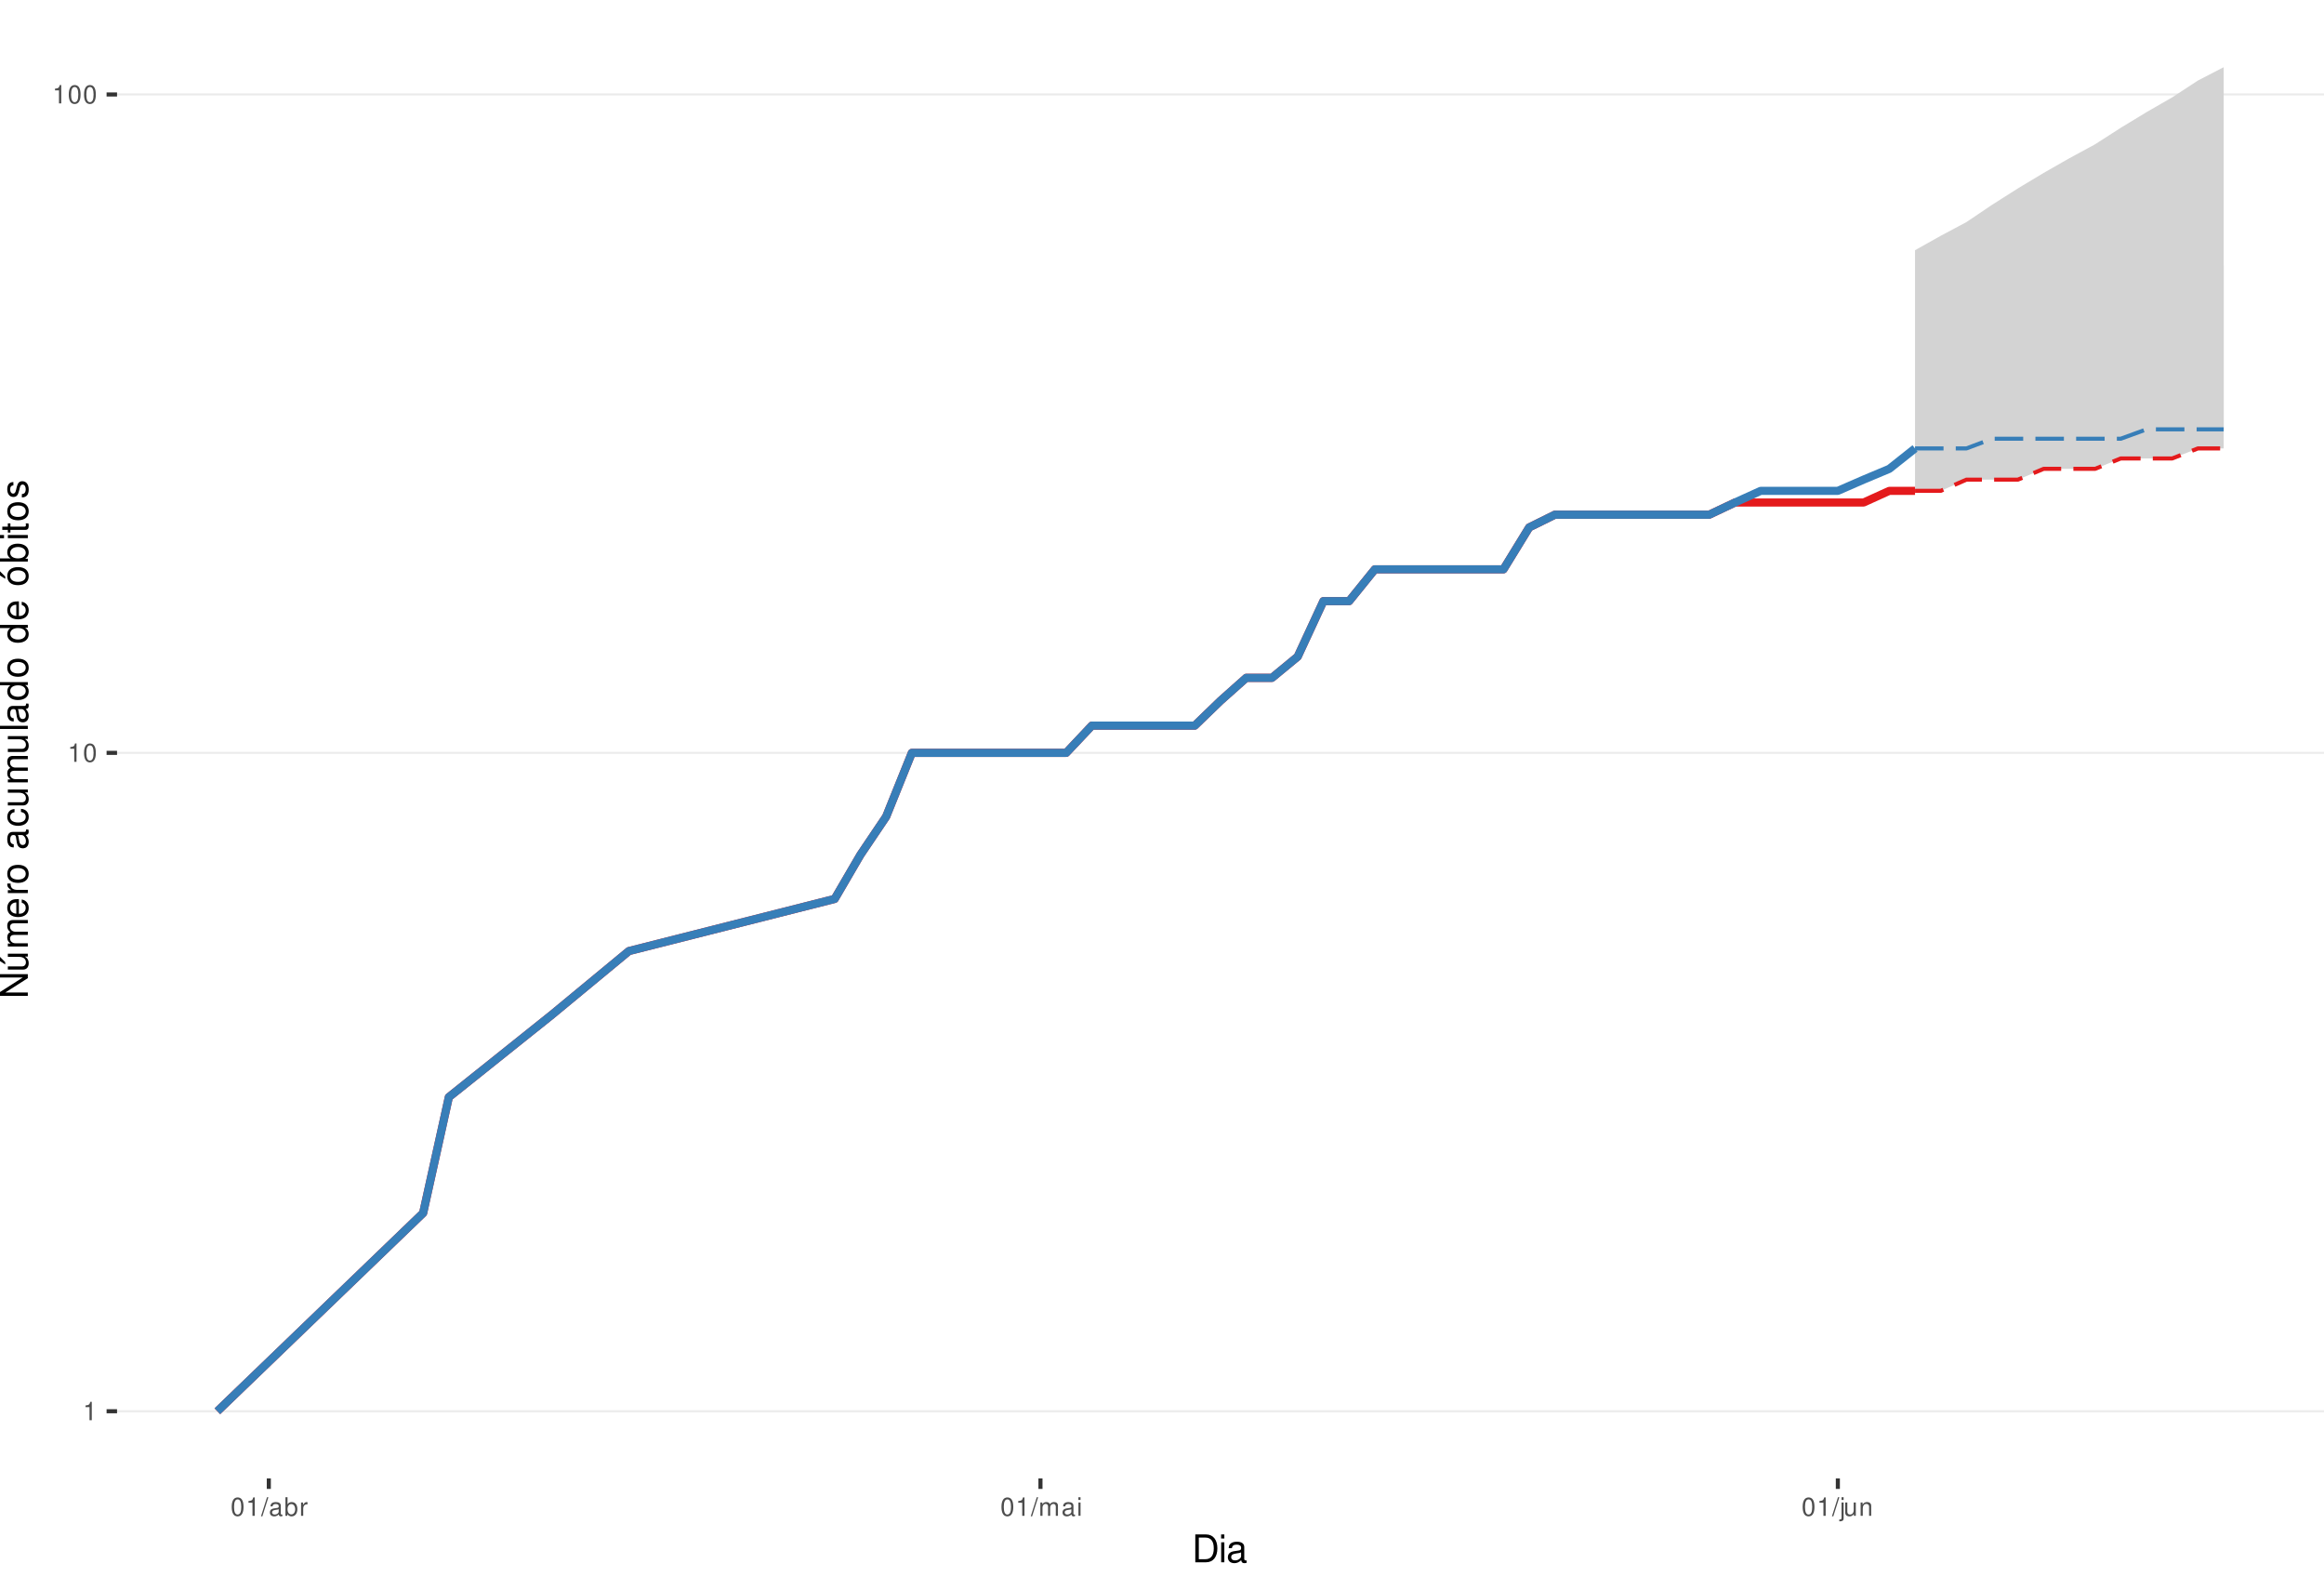
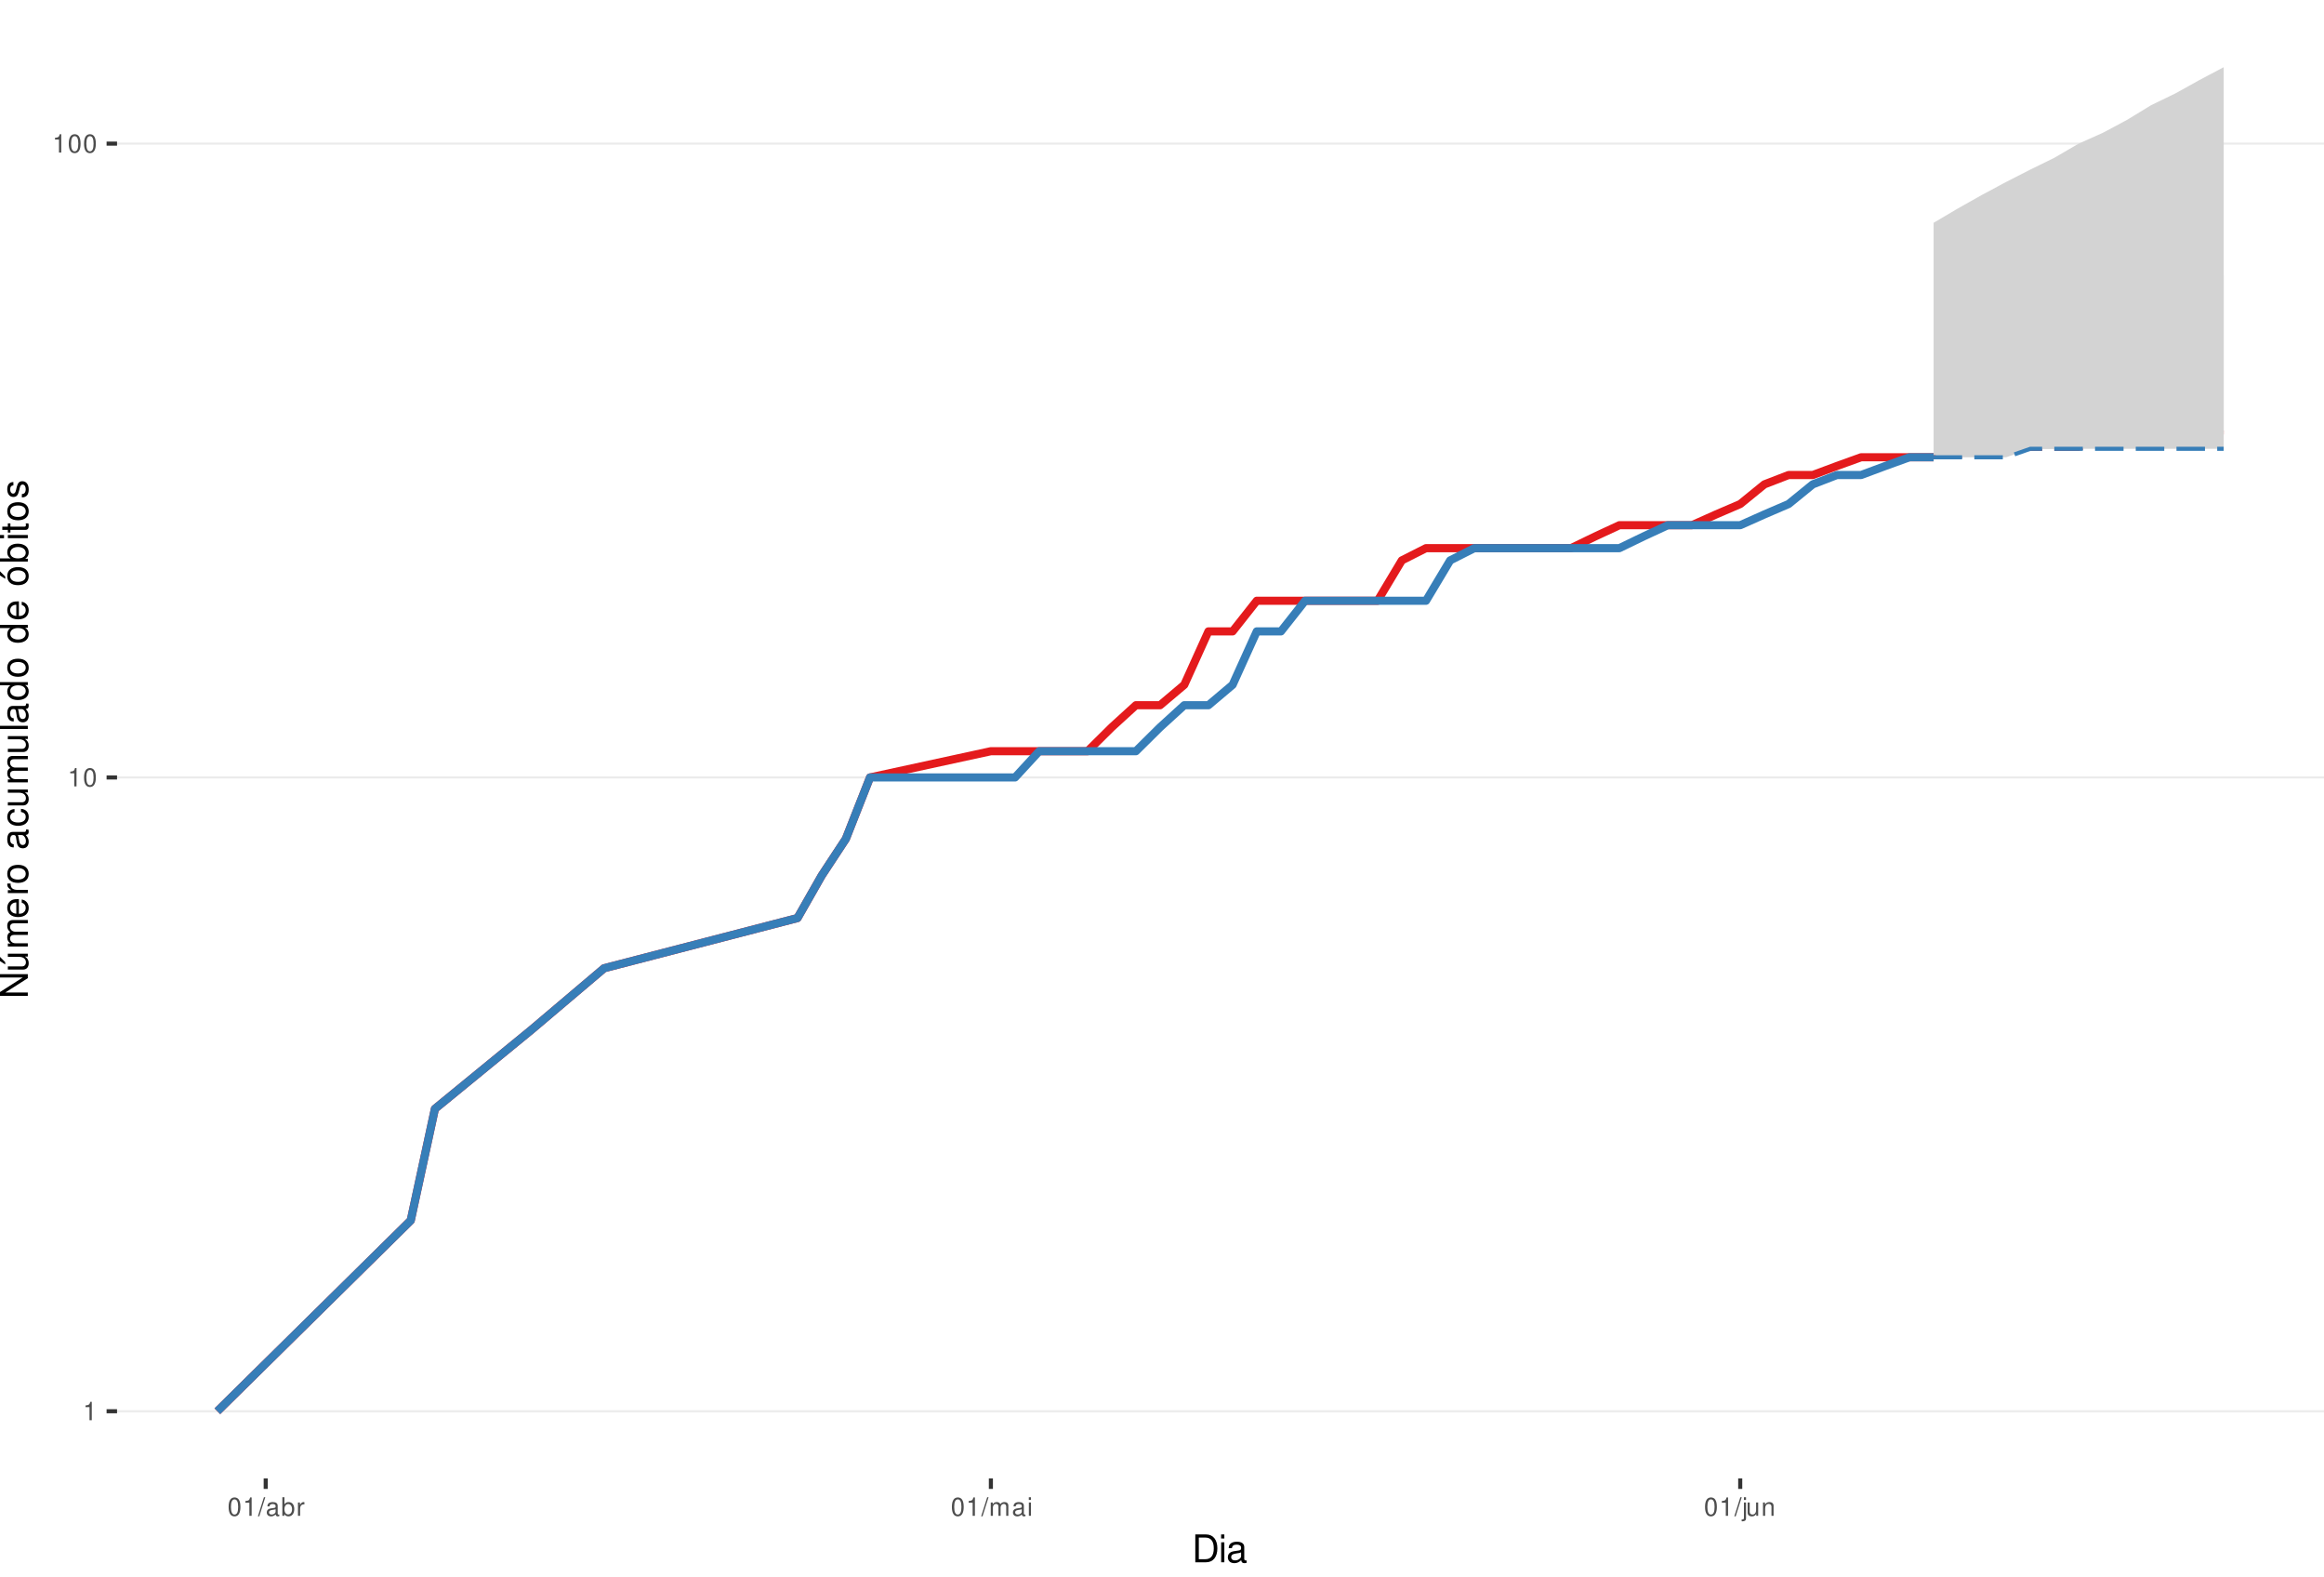
<svg xmlns="http://www.w3.org/2000/svg" xmlns:xlink="http://www.w3.org/1999/xlink" width="609pt" height="413pt" viewBox="0 0 609 413" version="1.1">
  <defs>
    <g>
      <symbol overflow="visible" id="glyph0-0">
        <path style="stroke:none;" d="" />
      </symbol>
      <symbol overflow="visible" id="glyph0-1">
        <path style="stroke:none;" d="M 1.719 -3.422 L 1.719 0 L 2.312 0 L 2.312 -4.812 L 1.922 -4.812 C 1.719 -4.078 1.578 -3.969 0.672 -3.859 L 0.672 -3.422 Z M 1.719 -3.422 " />
      </symbol>
      <symbol overflow="visible" id="glyph0-2">
        <path style="stroke:none;" d="M 1.828 -4.812 C 1.391 -4.812 0.984 -4.609 0.75 -4.281 C 0.438 -3.859 0.281 -3.219 0.281 -2.328 C 0.281 -0.703 0.812 0.156 1.828 0.156 C 2.828 0.156 3.375 -0.703 3.375 -2.297 C 3.375 -3.219 3.234 -3.844 2.922 -4.281 C 2.672 -4.625 2.281 -4.812 1.828 -4.812 Z M 1.828 -4.297 C 2.469 -4.297 2.781 -3.641 2.781 -2.344 C 2.781 -0.969 2.469 -0.328 1.812 -0.328 C 1.203 -0.328 0.891 -1 0.891 -2.328 C 0.891 -3.641 1.203 -4.297 1.828 -4.297 Z M 1.828 -4.297 " />
      </symbol>
      <symbol overflow="visible" id="glyph0-3">
        <path style="stroke:none;" d="M 1.531 -4.859 L -0.047 0.141 L 0.312 0.141 L 1.891 -4.859 Z M 1.531 -4.859 " />
      </symbol>
      <symbol overflow="visible" id="glyph0-4">
        <path style="stroke:none;" d="M 3.562 -0.328 C 3.5 -0.312 3.469 -0.312 3.438 -0.312 C 3.25 -0.312 3.141 -0.406 3.141 -0.578 L 3.141 -2.641 C 3.141 -3.25 2.688 -3.594 1.828 -3.594 C 1.312 -3.594 0.906 -3.438 0.672 -3.188 C 0.516 -3 0.453 -2.797 0.438 -2.453 L 0.984 -2.453 C 1.031 -2.875 1.297 -3.078 1.812 -3.078 C 2.312 -3.078 2.594 -2.891 2.594 -2.562 L 2.594 -2.406 C 2.578 -2.172 2.469 -2.078 2.016 -2.031 C 1.219 -1.922 1.109 -1.891 0.891 -1.812 C 0.484 -1.641 0.281 -1.328 0.281 -0.875 C 0.281 -0.25 0.719 0.156 1.422 0.156 C 1.859 0.156 2.219 0 2.609 -0.359 C 2.656 0 2.828 0.156 3.188 0.156 C 3.297 0.156 3.375 0.141 3.562 0.094 Z M 2.594 -1.094 C 2.594 -0.906 2.531 -0.797 2.375 -0.641 C 2.141 -0.438 1.875 -0.328 1.547 -0.328 C 1.109 -0.328 0.859 -0.547 0.859 -0.891 C 0.859 -1.266 1.094 -1.438 1.703 -1.531 C 2.297 -1.609 2.406 -1.641 2.594 -1.719 Z M 2.594 -1.094 " />
      </symbol>
      <symbol overflow="visible" id="glyph0-5">
        <path style="stroke:none;" d="M 0.359 -4.859 L 0.359 0 L 0.859 0 L 0.859 -0.453 C 1.125 -0.047 1.484 0.156 1.969 0.156 C 2.875 0.156 3.484 -0.594 3.484 -1.75 C 3.484 -2.891 2.922 -3.594 1.984 -3.594 C 1.516 -3.594 1.172 -3.406 0.906 -3.016 L 0.906 -4.859 Z M 1.891 -3.062 C 2.5 -3.062 2.906 -2.531 2.906 -1.703 C 2.906 -0.906 2.484 -0.359 1.891 -0.359 C 1.297 -0.359 0.906 -0.906 0.906 -1.719 C 0.906 -2.531 1.297 -3.062 1.891 -3.062 Z M 1.891 -3.062 " />
      </symbol>
      <symbol overflow="visible" id="glyph0-6">
        <path style="stroke:none;" d="M 0.453 -3.484 L 0.453 0 L 1.016 0 L 1.016 -1.812 C 1.031 -2.656 1.375 -3.016 2.141 -3 L 2.141 -3.562 C 2.047 -3.578 1.984 -3.594 1.922 -3.594 C 1.562 -3.594 1.297 -3.375 0.969 -2.859 L 0.969 -3.484 Z M 0.453 -3.484 " />
      </symbol>
      <symbol overflow="visible" id="glyph0-7">
        <path style="stroke:none;" d="M 0.469 -3.484 L 0.469 0 L 1.031 0 L 1.031 -2.188 C 1.031 -2.703 1.391 -3.109 1.844 -3.109 C 2.25 -3.109 2.484 -2.844 2.484 -2.406 L 2.484 0 L 3.047 0 L 3.047 -2.188 C 3.047 -2.703 3.422 -3.109 3.875 -3.109 C 4.266 -3.109 4.516 -2.844 4.516 -2.406 L 4.516 0 L 5.078 0 L 5.078 -2.609 C 5.078 -3.234 4.719 -3.594 4.062 -3.594 C 3.594 -3.594 3.312 -3.453 2.984 -3.062 C 2.781 -3.422 2.5 -3.594 2.047 -3.594 C 1.578 -3.594 1.266 -3.422 0.984 -3 L 0.984 -3.484 Z M 0.469 -3.484 " />
      </symbol>
      <symbol overflow="visible" id="glyph0-8">
        <path style="stroke:none;" d="M 1 -3.484 L 0.453 -3.484 L 0.453 0 L 1 0 Z M 1 -4.859 L 0.438 -4.859 L 0.438 -4.156 L 1 -4.156 Z M 1 -4.859 " />
      </symbol>
      <symbol overflow="visible" id="glyph0-9">
        <path style="stroke:none;" d="M 0.469 -3.484 L 0.469 0.5 C 0.469 0.859 0.359 0.969 0.016 0.969 C -0.031 0.969 -0.047 0.969 -0.125 0.953 L -0.125 1.438 C -0.047 1.438 -0.016 1.453 0.062 1.453 C 0.688 1.453 1.016 1.203 1.016 0.719 L 1.016 -3.484 Z M 1.016 -4.859 L 0.469 -4.859 L 0.469 -4.156 L 1.016 -4.156 Z M 1.016 -4.859 " />
      </symbol>
      <symbol overflow="visible" id="glyph0-10">
        <path style="stroke:none;" d="M 3.203 0 L 3.203 -3.484 L 2.656 -3.484 L 2.656 -1.516 C 2.656 -0.797 2.281 -0.328 1.703 -0.328 C 1.266 -0.328 0.984 -0.594 0.984 -1.016 L 0.984 -3.484 L 0.438 -3.484 L 0.438 -0.797 C 0.438 -0.219 0.859 0.156 1.547 0.156 C 2.062 0.156 2.391 -0.031 2.703 -0.484 L 2.703 0 Z M 3.203 0 " />
      </symbol>
      <symbol overflow="visible" id="glyph0-11">
        <path style="stroke:none;" d="M 0.469 -3.484 L 0.469 0 L 1.031 0 L 1.031 -1.922 C 1.031 -2.641 1.391 -3.109 1.969 -3.109 C 2.406 -3.109 2.688 -2.828 2.688 -2.422 L 2.688 0 L 3.234 0 L 3.234 -2.641 C 3.234 -3.219 2.812 -3.594 2.141 -3.594 C 1.625 -3.594 1.281 -3.391 0.984 -2.906 L 0.984 -3.484 Z M 0.469 -3.484 " />
      </symbol>
      <symbol overflow="visible" id="glyph1-0">
        <path style="stroke:none;" d="" />
      </symbol>
      <symbol overflow="visible" id="glyph1-1">
        <path style="stroke:none;" d="M 0.891 0 L 3.703 0 C 5.547 0 6.672 -1.375 6.672 -3.656 C 6.672 -5.906 5.547 -7.297 3.703 -7.297 L 0.891 -7.297 Z M 1.812 -0.812 L 1.812 -6.469 L 3.547 -6.469 C 4.984 -6.469 5.734 -5.5 5.734 -3.641 C 5.734 -1.797 4.984 -0.812 3.547 -0.812 Z M 1.812 -0.812 " />
      </symbol>
      <symbol overflow="visible" id="glyph1-2">
        <path style="stroke:none;" d="M 1.5 -5.234 L 0.672 -5.234 L 0.672 0 L 1.5 0 Z M 1.5 -7.297 L 0.656 -7.297 L 0.656 -6.234 L 1.5 -6.234 Z M 1.5 -7.297 " />
      </symbol>
      <symbol overflow="visible" id="glyph1-3">
        <path style="stroke:none;" d="M 5.344 -0.484 C 5.266 -0.469 5.219 -0.469 5.172 -0.469 C 4.875 -0.469 4.719 -0.625 4.719 -0.875 L 4.719 -3.953 C 4.719 -4.891 4.047 -5.391 2.75 -5.391 C 1.984 -5.391 1.375 -5.172 1.016 -4.781 C 0.766 -4.516 0.672 -4.203 0.656 -3.688 L 1.484 -3.688 C 1.562 -4.328 1.938 -4.625 2.719 -4.625 C 3.484 -4.625 3.891 -4.344 3.891 -3.844 L 3.891 -3.625 C 3.875 -3.266 3.703 -3.125 3.016 -3.047 C 1.844 -2.891 1.656 -2.844 1.344 -2.719 C 0.734 -2.453 0.422 -2 0.422 -1.312 C 0.422 -0.375 1.078 0.234 2.141 0.234 C 2.797 0.234 3.328 0 3.922 -0.547 C 3.984 0 4.234 0.234 4.781 0.234 C 4.953 0.234 5.062 0.203 5.344 0.141 Z M 3.891 -1.656 C 3.891 -1.375 3.812 -1.203 3.562 -0.969 C 3.219 -0.656 2.812 -0.5 2.312 -0.5 C 1.672 -0.5 1.297 -0.812 1.297 -1.344 C 1.297 -1.891 1.656 -2.172 2.547 -2.297 C 3.438 -2.422 3.609 -2.453 3.891 -2.594 Z M 3.891 -1.656 " />
      </symbol>
      <symbol overflow="visible" id="glyph2-0">
        <path style="stroke:none;" d="" />
      </symbol>
      <symbol overflow="visible" id="glyph2-1">
        <path style="stroke:none;" d="M -7.297 -6.453 L -7.297 -5.578 L -1.328 -5.578 L -7.297 -1.766 L -7.297 -0.766 L 0 -0.766 L 0 -1.641 L -5.906 -1.641 L 0 -5.406 L 0 -6.453 Z M -7.297 -6.453 " />
      </symbol>
      <symbol overflow="visible" id="glyph2-2">
        <path style="stroke:none;" d="M 0 -4.812 L -5.234 -4.812 L -5.234 -3.984 L -2.266 -3.984 C -1.203 -3.984 -0.5 -3.438 -0.5 -2.562 C -0.5 -1.906 -0.906 -1.484 -1.531 -1.484 L -5.234 -1.484 L -5.234 -0.656 L -1.203 -0.656 C -0.328 -0.656 0.234 -1.297 0.234 -2.312 C 0.234 -3.094 -0.047 -3.578 -0.734 -4.062 L 0 -4.062 Z M -7.406 -2.953 L -5.922 -2 L -5.922 -2.594 L -7.406 -4.094 Z M -7.406 -2.953 " />
      </symbol>
      <symbol overflow="visible" id="glyph2-3">
        <path style="stroke:none;" d="M -5.234 -0.703 L 0 -0.703 L 0 -1.547 L -3.297 -1.547 C -4.047 -1.547 -4.656 -2.094 -4.656 -2.766 C -4.656 -3.391 -4.281 -3.734 -3.609 -3.734 L 0 -3.734 L 0 -4.578 L -3.297 -4.578 C -4.047 -4.578 -4.656 -5.125 -4.656 -5.812 C -4.656 -6.422 -4.266 -6.781 -3.609 -6.781 L 0 -6.781 L 0 -7.625 L -3.938 -7.625 C -4.875 -7.625 -5.391 -7.078 -5.391 -6.094 C -5.391 -5.406 -5.188 -4.984 -4.594 -4.484 C -5.156 -4.188 -5.391 -3.766 -5.391 -3.078 C -5.391 -2.375 -5.125 -1.906 -4.5 -1.469 L -5.234 -1.469 Z M -5.234 -0.703 " />
      </symbol>
      <symbol overflow="visible" id="glyph2-4">
        <path style="stroke:none;" d="M -2.344 -5.125 C -3.141 -5.125 -3.625 -5.062 -4.016 -4.922 C -4.875 -4.578 -5.391 -3.781 -5.391 -2.797 C -5.391 -1.344 -4.281 -0.406 -2.547 -0.406 C -0.812 -0.406 0.234 -1.297 0.234 -2.781 C 0.234 -3.984 -0.453 -4.812 -1.594 -5.016 L -1.594 -4.188 C -0.906 -3.953 -0.547 -3.484 -0.547 -2.812 C -0.547 -2.281 -0.781 -1.828 -1.219 -1.547 C -1.516 -1.344 -1.812 -1.281 -2.344 -1.266 Z M -3.016 -1.297 C -3.984 -1.359 -4.625 -1.953 -4.625 -2.797 C -4.625 -3.641 -3.953 -4.234 -3.016 -4.234 Z M -3.016 -1.297 " />
      </symbol>
      <symbol overflow="visible" id="glyph2-5">
        <path style="stroke:none;" d="M -5.234 -0.688 L 0 -0.688 L 0 -1.531 L -2.719 -1.531 C -3.984 -1.547 -4.547 -2.062 -4.516 -3.203 L -5.359 -3.203 C -5.375 -3.062 -5.391 -2.984 -5.391 -2.891 C -5.391 -2.344 -5.062 -1.938 -4.297 -1.453 L -5.234 -1.453 Z M -5.234 -0.688 " />
      </symbol>
      <symbol overflow="visible" id="glyph2-6">
        <path style="stroke:none;" d="M -5.391 -2.719 C -5.391 -1.234 -4.344 -0.359 -2.578 -0.359 C -0.812 -0.359 0.234 -1.234 0.234 -2.734 C 0.234 -4.203 -0.812 -5.094 -2.547 -5.094 C -4.359 -5.094 -5.391 -4.234 -5.391 -2.719 Z M -4.625 -2.734 C -4.625 -3.672 -3.844 -4.234 -2.547 -4.234 C -1.312 -4.234 -0.547 -3.656 -0.547 -2.734 C -0.547 -1.797 -1.312 -1.234 -2.578 -1.234 C -3.844 -1.234 -4.625 -1.797 -4.625 -2.734 Z M -4.625 -2.734 " />
      </symbol>
      <symbol overflow="visible" id="glyph2-7">
        <path style="stroke:none;" d="" />
      </symbol>
      <symbol overflow="visible" id="glyph2-8">
        <path style="stroke:none;" d="M -0.484 -5.344 C -0.469 -5.266 -0.469 -5.219 -0.469 -5.172 C -0.469 -4.875 -0.625 -4.719 -0.875 -4.719 L -3.953 -4.719 C -4.891 -4.719 -5.391 -4.047 -5.391 -2.75 C -5.391 -1.984 -5.172 -1.375 -4.781 -1.016 C -4.516 -0.766 -4.203 -0.672 -3.688 -0.656 L -3.688 -1.484 C -4.328 -1.562 -4.625 -1.938 -4.625 -2.719 C -4.625 -3.484 -4.344 -3.891 -3.844 -3.891 L -3.625 -3.891 C -3.266 -3.875 -3.125 -3.703 -3.047 -3.016 C -2.891 -1.844 -2.844 -1.656 -2.719 -1.344 C -2.453 -0.734 -2 -0.422 -1.312 -0.422 C -0.375 -0.422 0.234 -1.078 0.234 -2.141 C 0.234 -2.797 0 -3.328 -0.547 -3.922 C 0 -3.984 0.234 -4.234 0.234 -4.781 C 0.234 -4.953 0.203 -5.062 0.141 -5.344 Z M -1.656 -3.891 C -1.375 -3.891 -1.203 -3.812 -0.969 -3.562 C -0.656 -3.219 -0.5 -2.812 -0.5 -2.312 C -0.5 -1.672 -0.812 -1.297 -1.344 -1.297 C -1.891 -1.297 -2.172 -1.656 -2.297 -2.547 C -2.422 -3.438 -2.453 -3.609 -2.594 -3.891 Z M -1.656 -3.891 " />
      </symbol>
      <symbol overflow="visible" id="glyph2-9">
        <path style="stroke:none;" d="M -3.484 -4.703 C -3.984 -4.672 -4.312 -4.562 -4.609 -4.359 C -5.094 -4 -5.391 -3.375 -5.391 -2.641 C -5.391 -1.219 -4.266 -0.312 -2.531 -0.312 C -0.844 -0.312 0.234 -1.203 0.234 -2.625 C 0.234 -3.875 -0.516 -4.672 -1.797 -4.766 L -1.797 -3.938 C -0.953 -3.797 -0.547 -3.359 -0.547 -2.656 C -0.547 -1.734 -1.297 -1.188 -2.531 -1.188 C -3.844 -1.188 -4.625 -1.719 -4.625 -2.625 C -4.625 -3.328 -4.203 -3.766 -3.484 -3.875 Z M -3.484 -4.703 " />
      </symbol>
      <symbol overflow="visible" id="glyph2-10">
        <path style="stroke:none;" d="M 0 -4.812 L -5.234 -4.812 L -5.234 -3.984 L -2.266 -3.984 C -1.203 -3.984 -0.5 -3.438 -0.5 -2.562 C -0.5 -1.906 -0.906 -1.484 -1.531 -1.484 L -5.234 -1.484 L -5.234 -0.656 L -1.203 -0.656 C -0.328 -0.656 0.234 -1.297 0.234 -2.312 C 0.234 -3.094 -0.047 -3.578 -0.734 -4.062 L 0 -4.062 Z M 0 -4.812 " />
      </symbol>
      <symbol overflow="visible" id="glyph2-11">
        <path style="stroke:none;" d="M -7.297 -1.516 L -7.297 -0.688 L 0 -0.688 L 0 -1.516 Z M -7.297 -1.516 " />
      </symbol>
      <symbol overflow="visible" id="glyph2-12">
        <path style="stroke:none;" d="M -7.297 -4.953 L -7.297 -4.125 L -4.578 -4.125 C -5.109 -3.766 -5.391 -3.203 -5.391 -2.516 C -5.391 -1.156 -4.297 -0.266 -2.625 -0.266 C -0.859 -0.266 0.234 -1.125 0.234 -2.547 C 0.234 -3.266 -0.047 -3.766 -0.688 -4.203 L 0 -4.203 L 0 -4.953 Z M -4.609 -2.656 C -4.609 -3.547 -3.812 -4.125 -2.562 -4.125 C -1.344 -4.125 -0.547 -3.547 -0.547 -2.656 C -0.547 -1.734 -1.359 -1.125 -2.578 -1.125 C -3.797 -1.125 -4.609 -1.734 -4.609 -2.656 Z M -4.609 -2.656 " />
      </symbol>
      <symbol overflow="visible" id="glyph2-13">
        <path style="stroke:none;" d="M -5.391 -2.719 C -5.391 -1.234 -4.344 -0.359 -2.578 -0.359 C -0.812 -0.359 0.234 -1.234 0.234 -2.734 C 0.234 -4.203 -0.812 -5.094 -2.547 -5.094 C -4.359 -5.094 -5.391 -4.234 -5.391 -2.719 Z M -4.625 -2.734 C -4.625 -3.672 -3.844 -4.234 -2.547 -4.234 C -1.312 -4.234 -0.547 -3.656 -0.547 -2.734 C -0.547 -1.797 -1.312 -1.234 -2.578 -1.234 C -3.844 -1.234 -4.625 -1.797 -4.625 -2.734 Z M -7.406 -2.984 L -5.922 -2.016 L -5.922 -2.625 L -7.406 -4.109 Z M -7.406 -2.984 " />
      </symbol>
      <symbol overflow="visible" id="glyph2-14">
        <path style="stroke:none;" d="M -7.297 -0.547 L 0 -0.547 L 0 -1.297 L -0.672 -1.297 C -0.062 -1.688 0.234 -2.219 0.234 -2.953 C 0.234 -4.328 -0.906 -5.234 -2.641 -5.234 C -4.344 -5.234 -5.391 -4.375 -5.391 -2.984 C -5.391 -2.266 -5.125 -1.766 -4.531 -1.375 L -7.297 -1.375 Z M -4.609 -2.828 C -4.609 -3.766 -3.797 -4.359 -2.547 -4.359 C -1.359 -4.359 -0.547 -3.734 -0.547 -2.828 C -0.547 -1.938 -1.344 -1.375 -2.578 -1.375 C -3.812 -1.375 -4.609 -1.938 -4.609 -2.828 Z M -4.609 -2.828 " />
      </symbol>
      <symbol overflow="visible" id="glyph2-15">
        <path style="stroke:none;" d="M -5.234 -1.5 L -5.234 -0.672 L 0 -0.672 L 0 -1.5 Z M -7.297 -1.5 L -7.297 -0.656 L -6.234 -0.656 L -6.234 -1.5 Z M -7.297 -1.5 " />
      </symbol>
      <symbol overflow="visible" id="glyph2-16">
        <path style="stroke:none;" d="M -5.234 -2.547 L -5.234 -1.688 L -6.688 -1.688 L -6.688 -0.844 L -5.234 -0.844 L -5.234 -0.141 L -4.562 -0.141 L -4.562 -0.844 L -0.594 -0.844 C -0.062 -0.844 0.234 -1.203 0.234 -1.859 C 0.234 -2.078 0.203 -2.266 0.156 -2.547 L -0.547 -2.547 C -0.516 -2.422 -0.5 -2.312 -0.5 -2.141 C -0.5 -1.781 -0.594 -1.688 -0.969 -1.688 L -4.562 -1.688 L -4.562 -2.547 Z M -5.234 -2.547 " />
      </symbol>
      <symbol overflow="visible" id="glyph2-17">
        <path style="stroke:none;" d="M -3.781 -4.375 C -4.812 -4.375 -5.391 -3.688 -5.391 -2.484 C -5.391 -1.266 -4.766 -0.469 -3.797 -0.469 C -2.969 -0.469 -2.578 -0.891 -2.281 -2.125 L -2.094 -2.906 C -1.953 -3.484 -1.734 -3.719 -1.375 -3.719 C -0.875 -3.719 -0.547 -3.234 -0.547 -2.5 C -0.547 -2.047 -0.672 -1.672 -0.891 -1.453 C -1.047 -1.328 -1.188 -1.266 -1.562 -1.219 L -1.562 -0.344 C -0.344 -0.375 0.234 -1.062 0.234 -2.438 C 0.234 -3.75 -0.422 -4.594 -1.438 -4.594 C -2.203 -4.594 -2.641 -4.156 -2.891 -3.109 L -3.078 -2.312 C -3.234 -1.625 -3.453 -1.344 -3.828 -1.344 C -4.312 -1.344 -4.625 -1.766 -4.625 -2.453 C -4.625 -3.125 -4.328 -3.484 -3.781 -3.5 Z M -3.781 -4.375 " />
      </symbol>
    </g>
    <clipPath id="clip1">
      <path d="M 30.672 0 L 609 0 L 609 387.328 L 30.672 387.328 Z M 30.672 0 " />
    </clipPath>
    <clipPath id="clip2">
      <path d="M 30.672 369 L 609 369 L 609 370 L 30.672 370 Z M 30.672 369 " />
    </clipPath>
    <clipPath id="clip3">
-       <path d="M 30.672 196 L 609 196 L 609 198 L 30.672 198 Z M 30.672 196 " />
+       <path d="M 30.672 203 L 609 203 L 609 204 L 30.672 204 Z M 30.672 203 " />
    </clipPath>
    <clipPath id="clip4">
-       <path d="M 30.672 24 L 609 24 L 609 26 L 30.672 26 Z M 30.672 24 " />
+       <path d="M 30.672 37 L 609 37 L 609 38 L 30.672 38 Z M 30.672 37 " />
    </clipPath>
  </defs>
  <g id="surface46">
    <rect x="0" y="0" width="609" height="413" style="fill:rgb(100%,100%,100%);fill-opacity:1;stroke:none;" />
    <rect x="0" y="0" width="609" height="413" style="fill:rgb(100%,100%,100%);fill-opacity:1;stroke:none;" />
    <path style="fill:none;stroke-width:1.067;stroke-linecap:round;stroke-linejoin:round;stroke:rgb(100%,100%,100%);stroke-opacity:1;stroke-miterlimit:10;" d="M 0 413 L 609 413 L 609 0 L 0 0 Z M 0 413 " />
    <g clip-path="url(#clip1)" clip-rule="nonzero">
      <path style=" stroke:none;fill-rule:nonzero;fill:rgb(100%,100%,100%);fill-opacity:1;" d="M 30.672 387.328 L 609 387.328 L 609 0 L 30.672 0 Z M 30.672 387.328 " />
    </g>
    <g clip-path="url(#clip2)" clip-rule="nonzero">
      <path style="fill:none;stroke-width:0.533;stroke-linecap:butt;stroke-linejoin:round;stroke:rgb(92.157%,92.157%,92.157%);stroke-opacity:1;stroke-miterlimit:10;" d="M 30.672 369.723 L 609 369.723 " />
    </g>
    <g clip-path="url(#clip3)" clip-rule="nonzero">
-       <path style="fill:none;stroke-width:0.533;stroke-linecap:butt;stroke-linejoin:round;stroke:rgb(92.157%,92.157%,92.157%);stroke-opacity:1;stroke-miterlimit:10;" d="M 30.672 197.234 L 609 197.234 " />
+       <path style="fill:none;stroke-width:0.533;stroke-linecap:butt;stroke-linejoin:round;stroke:rgb(92.157%,92.157%,92.157%);stroke-opacity:1;stroke-miterlimit:10;" d="M 30.672 203.676 L 609 203.676 " />
    </g>
    <g clip-path="url(#clip4)" clip-rule="nonzero">
-       <path style="fill:none;stroke-width:0.533;stroke-linecap:butt;stroke-linejoin:round;stroke:rgb(92.157%,92.157%,92.157%);stroke-opacity:1;stroke-miterlimit:10;" d="M 30.672 24.746 L 609 24.746 " />
-     </g>
-     <path style="fill:none;stroke-width:2.134;stroke-linecap:butt;stroke-linejoin:round;stroke:rgb(89.412%,10.196%,10.98%);stroke-opacity:1;stroke-miterlimit:10;" d="M 56.957 369.723 L 110.883 317.797 L 117.621 287.426 L 144.586 265.875 L 164.805 249.16 L 218.73 235.5 L 225.469 223.953 L 232.211 213.949 L 238.949 197.234 L 279.395 197.234 L 286.133 190.094 L 313.094 190.094 L 319.836 183.578 L 326.574 177.582 L 333.316 177.582 L 340.059 172.027 L 346.797 157.484 L 353.539 157.484 L 360.277 149.152 L 393.98 149.152 L 400.723 138.172 L 407.461 134.84 L 447.902 134.84 L 454.645 131.652 L 488.348 131.652 L 495.086 128.594 L 501.828 128.594 " />
-     <path style=" stroke:none;fill-rule:nonzero;fill:rgb(82.745%,82.745%,82.745%);fill-opacity:1;" d="M 501.828 65.551 L 508.566 61.773 L 515.309 58.176 L 522.047 53.637 L 528.789 49.355 L 535.531 45.305 L 542.27 41.461 L 549.012 37.805 L 555.75 33.477 L 562.492 29.379 L 569.23 25.5 L 575.973 21.09 L 582.711 17.605 L 582.711 117.477 L 575.973 117.477 L 569.23 120.105 L 555.75 120.105 L 549.012 122.828 L 535.531 122.828 L 528.789 125.656 L 515.309 125.656 L 508.566 128.594 L 501.828 128.594 Z M 501.828 65.551 " />
-     <path style="fill:none;stroke-width:1.067;stroke-linecap:butt;stroke-linejoin:round;stroke:rgb(89.412%,10.196%,10.98%);stroke-opacity:1;stroke-dasharray:7.469,3.201;stroke-miterlimit:10;" d="M 501.828 128.594 L 508.566 128.594 L 515.309 125.656 L 528.789 125.656 L 535.531 122.828 L 549.012 122.828 L 555.75 120.105 L 569.23 120.105 L 575.973 117.477 L 582.711 117.477 " />
-     <path style="fill:none;stroke-width:2.134;stroke-linecap:butt;stroke-linejoin:round;stroke:rgb(21.569%,49.412%,72.157%);stroke-opacity:1;stroke-miterlimit:10;" d="M 56.957 369.723 L 110.883 317.797 L 117.621 287.426 L 144.586 265.875 L 164.805 249.16 L 218.73 235.5 L 225.469 223.953 L 232.211 213.949 L 238.949 197.234 L 279.395 197.234 L 286.133 190.094 L 313.094 190.094 L 319.836 183.578 L 326.574 177.582 L 333.316 177.582 L 340.059 172.027 L 346.797 157.484 L 353.539 157.484 L 360.277 149.152 L 393.98 149.152 L 400.723 138.172 L 407.461 134.84 L 447.902 134.84 L 454.645 131.652 L 461.383 128.594 L 481.605 128.594 L 488.348 125.656 L 495.086 122.828 L 501.828 117.477 " />
-     <path style=" stroke:none;fill-rule:nonzero;fill:rgb(82.745%,82.745%,82.745%);fill-opacity:1;" d="M 501.828 117.477 L 508.566 110.102 L 515.309 103.391 L 522.047 97.227 L 528.789 93.387 L 535.531 87.969 L 542.27 84.562 L 549.012 79.727 L 555.75 76.668 L 562.492 75.188 L 569.23 72.305 L 575.973 70.906 L 582.711 69.531 L 582.711 112.48 L 562.492 112.48 L 555.75 114.938 L 522.047 114.938 L 515.309 117.477 Z M 501.828 117.477 " />
-     <path style="fill:none;stroke-width:1.067;stroke-linecap:butt;stroke-linejoin:round;stroke:rgb(21.569%,49.412%,72.157%);stroke-opacity:1;stroke-dasharray:7.469,3.201;stroke-miterlimit:10;" d="M 501.828 117.477 L 515.309 117.477 L 522.047 114.938 L 555.75 114.938 L 562.492 112.48 L 582.711 112.48 " />
+       <path style="fill:none;stroke-width:0.533;stroke-linecap:butt;stroke-linejoin:round;stroke:rgb(92.157%,92.157%,92.157%);stroke-opacity:1;stroke-miterlimit:10;" d="M 30.672 37.625 L 609 37.625 " />
+     </g>
+     <path style="fill:none;stroke-width:2.134;stroke-linecap:butt;stroke-linejoin:round;stroke:rgb(89.412%,10.196%,10.98%);stroke-opacity:1;stroke-miterlimit:10;" d="M 56.957 369.723 L 107.633 319.738 L 113.969 290.496 L 139.305 269.754 L 158.309 253.66 L 208.984 240.512 L 215.32 229.395 L 221.652 219.766 L 227.988 203.676 L 259.66 196.801 L 284.996 196.801 L 291.332 190.527 L 297.664 184.754 L 304 184.754 L 310.336 179.41 L 316.668 165.41 L 323.004 165.41 L 329.336 157.387 L 361.008 157.387 L 367.344 146.816 L 373.68 143.609 L 411.684 143.609 L 418.02 140.543 L 424.352 137.598 L 443.355 137.598 L 449.691 134.77 L 456.023 132.047 L 462.359 126.895 L 468.695 124.449 L 475.027 124.449 L 481.363 122.086 L 487.695 119.797 L 506.699 119.797 " />
+     <path style=" stroke:none;fill-rule:nonzero;fill:rgb(82.745%,82.745%,82.745%);fill-opacity:1;" d="M 506.699 58.371 L 513.035 54.625 L 519.367 51.062 L 525.703 47.668 L 532.039 44.43 L 538.371 41.324 L 544.707 37.625 L 551.039 34.797 L 557.375 31.414 L 563.711 27.547 L 570.043 24.48 L 576.379 20.961 L 582.711 17.605 L 582.711 113.332 L 576.379 113.332 L 570.043 115.426 L 551.039 115.426 L 544.707 117.578 L 519.367 117.578 L 513.035 119.797 L 506.699 119.797 Z M 506.699 58.371 " />
+     <path style="fill:none;stroke-width:1.067;stroke-linecap:butt;stroke-linejoin:round;stroke:rgb(89.412%,10.196%,10.98%);stroke-opacity:1;stroke-dasharray:7.469,3.201;stroke-miterlimit:10;" d="M 506.699 119.797 L 513.035 119.797 L 519.367 117.578 L 544.707 117.578 L 551.039 115.426 L 570.043 115.426 L 576.379 113.332 L 582.711 113.332 " />
+     <path style="fill:none;stroke-width:2.134;stroke-linecap:butt;stroke-linejoin:round;stroke:rgb(21.569%,49.412%,72.157%);stroke-opacity:1;stroke-miterlimit:10;" d="M 56.957 369.723 L 107.633 319.738 L 113.969 290.496 L 139.305 269.754 L 158.309 253.66 L 208.984 240.512 L 215.32 229.395 L 221.652 219.766 L 227.988 203.676 L 265.992 203.676 L 272.328 196.801 L 297.664 196.801 L 304 190.527 L 310.336 184.754 L 316.668 184.754 L 323.004 179.41 L 329.336 165.41 L 335.672 165.41 L 342.008 157.387 L 373.68 157.387 L 380.012 146.816 L 386.348 143.609 L 424.352 143.609 L 430.688 140.543 L 437.023 137.598 L 456.023 137.598 L 462.359 134.77 L 468.695 132.047 L 475.027 126.895 L 481.363 124.449 L 487.695 124.449 L 494.031 122.086 L 500.367 119.797 L 506.699 119.797 " />
+     <path style=" stroke:none;fill-rule:nonzero;fill:rgb(82.745%,82.745%,82.745%);fill-opacity:1;" d="M 506.699 119.797 L 513.035 113.332 L 519.367 105.531 L 525.703 100.188 L 532.039 95.211 L 538.371 90.555 L 544.707 86.184 L 551.039 82.062 L 557.375 79.441 L 563.711 76.91 L 570.043 74.465 L 576.379 72.102 L 582.711 72.102 L 582.711 117.578 L 532.039 117.578 L 525.703 119.797 Z M 506.699 119.797 " />
+     <path style="fill:none;stroke-width:1.067;stroke-linecap:butt;stroke-linejoin:round;stroke:rgb(21.569%,49.412%,72.157%);stroke-opacity:1;stroke-dasharray:7.469,3.201;stroke-miterlimit:10;" d="M 506.699 119.797 L 525.703 119.797 L 532.039 117.578 L 582.711 117.578 " />
    <g style="fill:rgb(30.196%,30.196%,30.196%);fill-opacity:1;">
      <use xlink:href="#glyph0-1" x="21.738" y="372.07" />
    </g>
    <g style="fill:rgb(30.196%,30.196%,30.196%);fill-opacity:1;">
-       <use xlink:href="#glyph0-1" x="17.738" y="199.582" />
-       <use xlink:href="#glyph0-2" x="21.738" y="199.582" />
-     </g>
-     <g style="fill:rgb(30.196%,30.196%,30.196%);fill-opacity:1;">
-       <use xlink:href="#glyph0-1" x="13.738" y="27.094" />
-       <use xlink:href="#glyph0-2" x="17.738" y="27.094" />
-       <use xlink:href="#glyph0-2" x="21.738" y="27.094" />
+       <use xlink:href="#glyph0-1" x="17.738" y="206.023" />
+       <use xlink:href="#glyph0-2" x="21.738" y="206.023" />
+     </g>
+     <g style="fill:rgb(30.196%,30.196%,30.196%);fill-opacity:1;">
+       <use xlink:href="#glyph0-1" x="13.738" y="39.973" />
+       <use xlink:href="#glyph0-2" x="17.738" y="39.973" />
+       <use xlink:href="#glyph0-2" x="21.738" y="39.973" />
    </g>
    <path style="fill:none;stroke-width:1.067;stroke-linecap:butt;stroke-linejoin:round;stroke:rgb(20%,20%,20%);stroke-opacity:1;stroke-miterlimit:10;" d="M 27.93 369.723 L 30.672 369.723 " />
-     <path style="fill:none;stroke-width:1.067;stroke-linecap:butt;stroke-linejoin:round;stroke:rgb(20%,20%,20%);stroke-opacity:1;stroke-miterlimit:10;" d="M 27.93 197.234 L 30.672 197.234 " />
-     <path style="fill:none;stroke-width:1.067;stroke-linecap:butt;stroke-linejoin:round;stroke:rgb(20%,20%,20%);stroke-opacity:1;stroke-miterlimit:10;" d="M 27.93 24.746 L 30.672 24.746 " />
-     <path style="fill:none;stroke-width:1.067;stroke-linecap:butt;stroke-linejoin:round;stroke:rgb(20%,20%,20%);stroke-opacity:1;stroke-miterlimit:10;" d="M 70.441 390.07 L 70.441 387.328 " />
-     <path style="fill:none;stroke-width:1.067;stroke-linecap:butt;stroke-linejoin:round;stroke:rgb(20%,20%,20%);stroke-opacity:1;stroke-miterlimit:10;" d="M 272.652 390.07 L 272.652 387.328 " />
-     <path style="fill:none;stroke-width:1.067;stroke-linecap:butt;stroke-linejoin:round;stroke:rgb(20%,20%,20%);stroke-opacity:1;stroke-miterlimit:10;" d="M 481.605 390.07 L 481.605 387.328 " />
-     <g style="fill:rgb(30.196%,30.196%,30.196%);fill-opacity:1;">
-       <use xlink:href="#glyph0-2" x="60.441" y="397.109" />
-       <use xlink:href="#glyph0-1" x="64.441" y="397.109" />
-       <use xlink:href="#glyph0-3" x="68.441" y="397.109" />
-       <use xlink:href="#glyph0-4" x="70.441" y="397.109" />
-       <use xlink:href="#glyph0-5" x="74.441" y="397.109" />
-       <use xlink:href="#glyph0-6" x="78.441" y="397.109" />
-     </g>
-     <g style="fill:rgb(30.196%,30.196%,30.196%);fill-opacity:1;">
-       <use xlink:href="#glyph0-2" x="262.152" y="397.109" />
-       <use xlink:href="#glyph0-1" x="266.152" y="397.109" />
-       <use xlink:href="#glyph0-3" x="270.152" y="397.109" />
-       <use xlink:href="#glyph0-7" x="272.152" y="397.109" />
-       <use xlink:href="#glyph0-4" x="278.152" y="397.109" />
-       <use xlink:href="#glyph0-8" x="282.152" y="397.109" />
-     </g>
-     <g style="fill:rgb(30.196%,30.196%,30.196%);fill-opacity:1;">
-       <use xlink:href="#glyph0-2" x="472.105" y="397.109" />
-       <use xlink:href="#glyph0-1" x="476.105" y="397.109" />
-       <use xlink:href="#glyph0-3" x="480.105" y="397.109" />
-       <use xlink:href="#glyph0-9" x="482.105" y="397.109" />
-       <use xlink:href="#glyph0-10" x="483.105" y="397.109" />
-       <use xlink:href="#glyph0-11" x="487.105" y="397.109" />
+     <path style="fill:none;stroke-width:1.067;stroke-linecap:butt;stroke-linejoin:round;stroke:rgb(20%,20%,20%);stroke-opacity:1;stroke-miterlimit:10;" d="M 27.93 203.676 L 30.672 203.676 " />
+     <path style="fill:none;stroke-width:1.067;stroke-linecap:butt;stroke-linejoin:round;stroke:rgb(20%,20%,20%);stroke-opacity:1;stroke-miterlimit:10;" d="M 27.93 37.625 L 30.672 37.625 " />
+     <path style="fill:none;stroke-width:1.067;stroke-linecap:butt;stroke-linejoin:round;stroke:rgb(20%,20%,20%);stroke-opacity:1;stroke-miterlimit:10;" d="M 69.629 390.07 L 69.629 387.328 " />
+     <path style="fill:none;stroke-width:1.067;stroke-linecap:butt;stroke-linejoin:round;stroke:rgb(20%,20%,20%);stroke-opacity:1;stroke-miterlimit:10;" d="M 259.66 390.07 L 259.66 387.328 " />
+     <path style="fill:none;stroke-width:1.067;stroke-linecap:butt;stroke-linejoin:round;stroke:rgb(20%,20%,20%);stroke-opacity:1;stroke-miterlimit:10;" d="M 456.023 390.07 L 456.023 387.328 " />
+     <g style="fill:rgb(30.196%,30.196%,30.196%);fill-opacity:1;">
+       <use xlink:href="#glyph0-2" x="59.629" y="397.109" />
+       <use xlink:href="#glyph0-1" x="63.629" y="397.109" />
+       <use xlink:href="#glyph0-3" x="67.629" y="397.109" />
+       <use xlink:href="#glyph0-4" x="69.629" y="397.109" />
+       <use xlink:href="#glyph0-5" x="73.629" y="397.109" />
+       <use xlink:href="#glyph0-6" x="77.629" y="397.109" />
+     </g>
+     <g style="fill:rgb(30.196%,30.196%,30.196%);fill-opacity:1;">
+       <use xlink:href="#glyph0-2" x="249.16" y="397.109" />
+       <use xlink:href="#glyph0-1" x="253.16" y="397.109" />
+       <use xlink:href="#glyph0-3" x="257.16" y="397.109" />
+       <use xlink:href="#glyph0-7" x="259.16" y="397.109" />
+       <use xlink:href="#glyph0-4" x="265.16" y="397.109" />
+       <use xlink:href="#glyph0-8" x="269.16" y="397.109" />
+     </g>
+     <g style="fill:rgb(30.196%,30.196%,30.196%);fill-opacity:1;">
+       <use xlink:href="#glyph0-2" x="446.523" y="397.109" />
+       <use xlink:href="#glyph0-1" x="450.523" y="397.109" />
+       <use xlink:href="#glyph0-3" x="454.523" y="397.109" />
+       <use xlink:href="#glyph0-9" x="456.523" y="397.109" />
+       <use xlink:href="#glyph0-10" x="457.523" y="397.109" />
+       <use xlink:href="#glyph0-11" x="461.523" y="397.109" />
    </g>
    <g style="fill:rgb(0%,0%,0%);fill-opacity:1;">
      <use xlink:href="#glyph1-1" x="312.336" y="409.29" />
      <use xlink:href="#glyph1-2" x="319.336" y="409.29" />
      <use xlink:href="#glyph1-3" x="321.336" y="409.29" />
    </g>
    <g style="fill:rgb(0%,0%,0%);fill-opacity:1;">
      <use xlink:href="#glyph2-1" x="7.29" y="261.664" />
      <use xlink:href="#glyph2-2" x="7.29" y="254.664" />
      <use xlink:href="#glyph2-3" x="7.29" y="248.664" />
      <use xlink:href="#glyph2-4" x="7.29" y="240.664" />
      <use xlink:href="#glyph2-5" x="7.29" y="234.664" />
      <use xlink:href="#glyph2-6" x="7.29" y="231.664" />
      <use xlink:href="#glyph2-7" x="7.29" y="225.664" />
      <use xlink:href="#glyph2-8" x="7.29" y="222.664" />
      <use xlink:href="#glyph2-9" x="7.29" y="216.664" />
      <use xlink:href="#glyph2-10" x="7.29" y="211.664" />
      <use xlink:href="#glyph2-3" x="7.29" y="205.664" />
      <use xlink:href="#glyph2-10" x="7.29" y="197.664" />
      <use xlink:href="#glyph2-11" x="7.29" y="191.664" />
      <use xlink:href="#glyph2-8" x="7.29" y="189.664" />
      <use xlink:href="#glyph2-12" x="7.29" y="183.664" />
      <use xlink:href="#glyph2-6" x="7.29" y="177.664" />
      <use xlink:href="#glyph2-7" x="7.29" y="171.664" />
      <use xlink:href="#glyph2-12" x="7.29" y="168.664" />
      <use xlink:href="#glyph2-4" x="7.29" y="162.664" />
      <use xlink:href="#glyph2-7" x="7.29" y="156.664" />
      <use xlink:href="#glyph2-13" x="7.29" y="153.664" />
      <use xlink:href="#glyph2-14" x="7.29" y="147.664" />
      <use xlink:href="#glyph2-15" x="7.29" y="141.664" />
      <use xlink:href="#glyph2-16" x="7.29" y="139.664" />
      <use xlink:href="#glyph2-6" x="7.29" y="136.664" />
      <use xlink:href="#glyph2-17" x="7.29" y="130.664" />
    </g>
  </g>
</svg>
